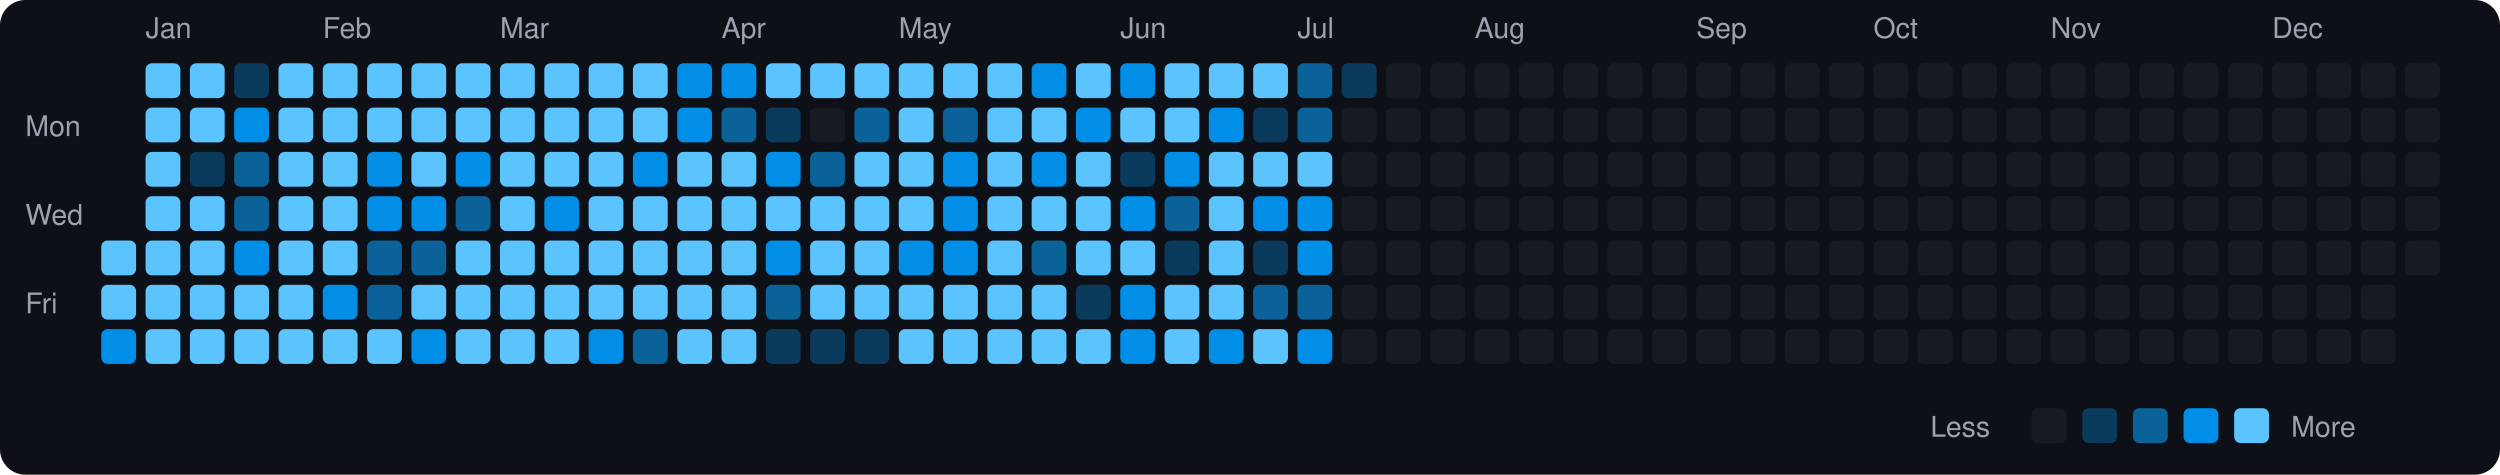
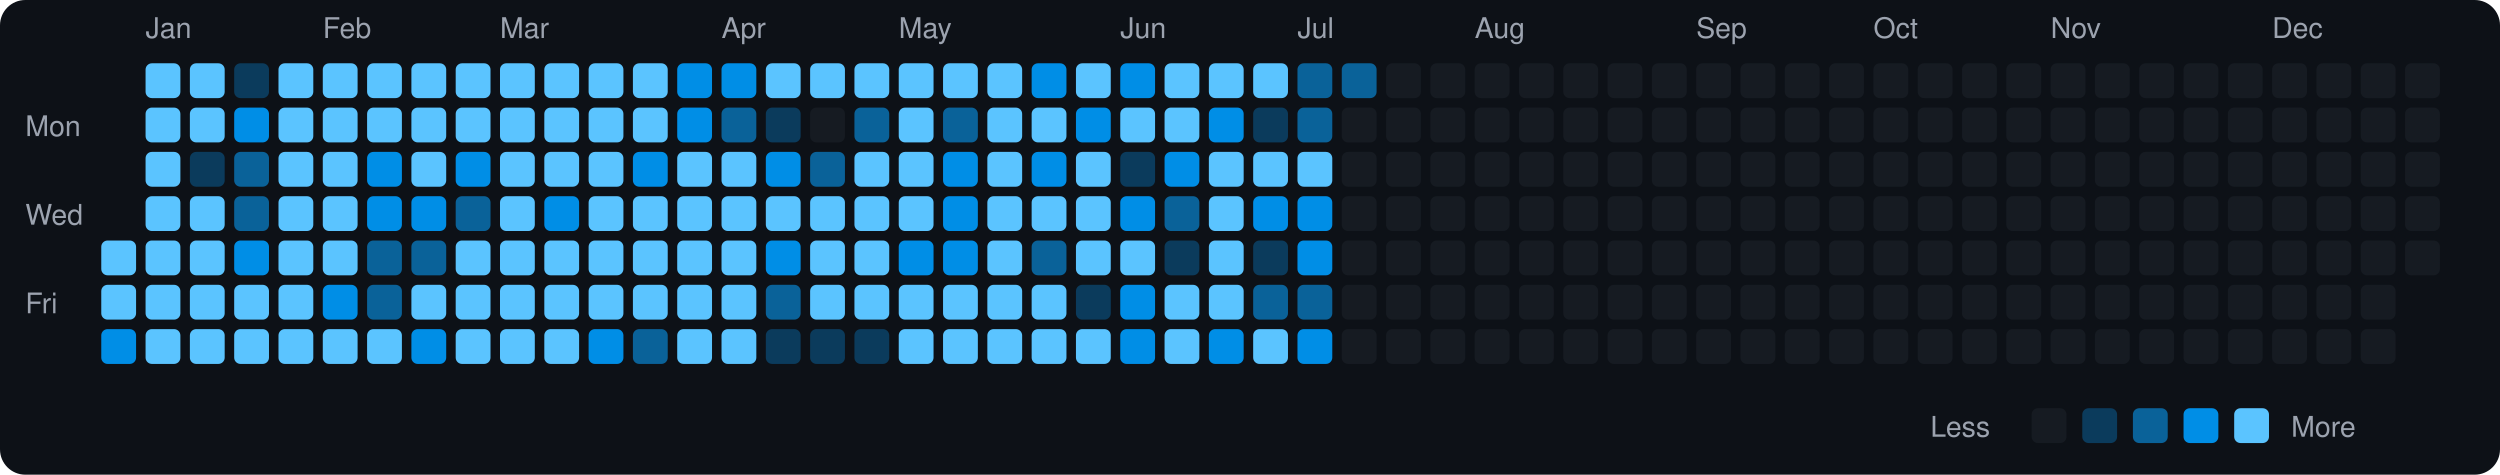
<svg xmlns="http://www.w3.org/2000/svg" viewBox="0 0 790 150" width="790" height="150">
  <rect width="790" height="150" fill="#0d1117" rx="8" ry="8" />
  <text x="8" y="43" fill="#9ca3af" font-size="9" font-family="-apple-system, BlinkMacSystemFont, 'Segoe UI', Helvetica, Arial, sans-serif">Mon</text>
  <text x="8" y="71" fill="#9ca3af" font-size="9" font-family="-apple-system, BlinkMacSystemFont, 'Segoe UI', Helvetica, Arial, sans-serif">Wed</text>
  <text x="8" y="99" fill="#9ca3af" font-size="9" font-family="-apple-system, BlinkMacSystemFont, 'Segoe UI', Helvetica, Arial, sans-serif">Fri</text>
  <rect x="32" y="76" width="11" height="11" rx="2" ry="2" fill="#5bc4ff">
    </rect>
  <rect x="32" y="90" width="11" height="11" rx="2" ry="2" fill="#5bc4ff">
    </rect>
  <rect x="32" y="104" width="11" height="11" rx="2" ry="2" fill="#008ee6">
    </rect>
  <text x="46" y="12" fill="#9ca3af" font-size="9" font-family="-apple-system, BlinkMacSystemFont, 'Segoe UI', Helvetica, Arial, sans-serif">Jan</text>
  <rect x="46" y="20" width="11" height="11" rx="2" ry="2" fill="#5bc4ff">
    </rect>
  <rect x="46" y="34" width="11" height="11" rx="2" ry="2" fill="#5bc4ff">
    </rect>
  <rect x="46" y="48" width="11" height="11" rx="2" ry="2" fill="#5bc4ff">
    </rect>
  <rect x="46" y="62" width="11" height="11" rx="2" ry="2" fill="#5bc4ff">
    </rect>
  <rect x="46" y="76" width="11" height="11" rx="2" ry="2" fill="#5bc4ff">
    </rect>
  <rect x="46" y="90" width="11" height="11" rx="2" ry="2" fill="#5bc4ff">
    </rect>
  <rect x="46" y="104" width="11" height="11" rx="2" ry="2" fill="#5bc4ff">
    </rect>
  <rect x="60" y="20" width="11" height="11" rx="2" ry="2" fill="#5bc4ff">
    </rect>
  <rect x="60" y="34" width="11" height="11" rx="2" ry="2" fill="#5bc4ff">
    </rect>
  <rect x="60" y="48" width="11" height="11" rx="2" ry="2" fill="#0b3b5c">
    </rect>
  <rect x="60" y="62" width="11" height="11" rx="2" ry="2" fill="#5bc4ff">
    </rect>
  <rect x="60" y="76" width="11" height="11" rx="2" ry="2" fill="#5bc4ff">
    </rect>
  <rect x="60" y="90" width="11" height="11" rx="2" ry="2" fill="#5bc4ff">
    </rect>
  <rect x="60" y="104" width="11" height="11" rx="2" ry="2" fill="#5bc4ff">
    </rect>
  <rect x="74" y="20" width="11" height="11" rx="2" ry="2" fill="#0b3b5c">
    </rect>
  <rect x="74" y="34" width="11" height="11" rx="2" ry="2" fill="#008ee6">
    </rect>
  <rect x="74" y="48" width="11" height="11" rx="2" ry="2" fill="#0a6299">
    </rect>
  <rect x="74" y="62" width="11" height="11" rx="2" ry="2" fill="#0a6299">
    </rect>
  <rect x="74" y="76" width="11" height="11" rx="2" ry="2" fill="#008ee6">
    </rect>
  <rect x="74" y="90" width="11" height="11" rx="2" ry="2" fill="#5bc4ff">
    </rect>
  <rect x="74" y="104" width="11" height="11" rx="2" ry="2" fill="#5bc4ff">
    </rect>
  <rect x="88" y="20" width="11" height="11" rx="2" ry="2" fill="#5bc4ff">
    </rect>
  <rect x="88" y="34" width="11" height="11" rx="2" ry="2" fill="#5bc4ff">
    </rect>
  <rect x="88" y="48" width="11" height="11" rx="2" ry="2" fill="#5bc4ff">
    </rect>
  <rect x="88" y="62" width="11" height="11" rx="2" ry="2" fill="#5bc4ff">
    </rect>
  <rect x="88" y="76" width="11" height="11" rx="2" ry="2" fill="#5bc4ff">
    </rect>
  <rect x="88" y="90" width="11" height="11" rx="2" ry="2" fill="#5bc4ff">
    </rect>
  <rect x="88" y="104" width="11" height="11" rx="2" ry="2" fill="#5bc4ff">
    </rect>
  <text x="102" y="12" fill="#9ca3af" font-size="9" font-family="-apple-system, BlinkMacSystemFont, 'Segoe UI', Helvetica, Arial, sans-serif">Feb</text>
  <rect x="102" y="20" width="11" height="11" rx="2" ry="2" fill="#5bc4ff">
    </rect>
  <rect x="102" y="34" width="11" height="11" rx="2" ry="2" fill="#5bc4ff">
    </rect>
  <rect x="102" y="48" width="11" height="11" rx="2" ry="2" fill="#5bc4ff">
    </rect>
  <rect x="102" y="62" width="11" height="11" rx="2" ry="2" fill="#5bc4ff">
    </rect>
  <rect x="102" y="76" width="11" height="11" rx="2" ry="2" fill="#5bc4ff">
    </rect>
  <rect x="102" y="90" width="11" height="11" rx="2" ry="2" fill="#008ee6">
    </rect>
  <rect x="102" y="104" width="11" height="11" rx="2" ry="2" fill="#5bc4ff">
    </rect>
  <rect x="116" y="20" width="11" height="11" rx="2" ry="2" fill="#5bc4ff">
    </rect>
  <rect x="116" y="34" width="11" height="11" rx="2" ry="2" fill="#5bc4ff">
    </rect>
  <rect x="116" y="48" width="11" height="11" rx="2" ry="2" fill="#008ee6">
    </rect>
  <rect x="116" y="62" width="11" height="11" rx="2" ry="2" fill="#008ee6">
    </rect>
  <rect x="116" y="76" width="11" height="11" rx="2" ry="2" fill="#0a6299">
    </rect>
  <rect x="116" y="90" width="11" height="11" rx="2" ry="2" fill="#0a6299">
    </rect>
  <rect x="116" y="104" width="11" height="11" rx="2" ry="2" fill="#5bc4ff">
    </rect>
  <rect x="130" y="20" width="11" height="11" rx="2" ry="2" fill="#5bc4ff">
    </rect>
  <rect x="130" y="34" width="11" height="11" rx="2" ry="2" fill="#5bc4ff">
    </rect>
  <rect x="130" y="48" width="11" height="11" rx="2" ry="2" fill="#5bc4ff">
    </rect>
  <rect x="130" y="62" width="11" height="11" rx="2" ry="2" fill="#008ee6">
    </rect>
  <rect x="130" y="76" width="11" height="11" rx="2" ry="2" fill="#0a6299">
    </rect>
  <rect x="130" y="90" width="11" height="11" rx="2" ry="2" fill="#5bc4ff">
    </rect>
  <rect x="130" y="104" width="11" height="11" rx="2" ry="2" fill="#008ee6">
    </rect>
  <rect x="144" y="20" width="11" height="11" rx="2" ry="2" fill="#5bc4ff">
    </rect>
  <rect x="144" y="34" width="11" height="11" rx="2" ry="2" fill="#5bc4ff">
    </rect>
  <rect x="144" y="48" width="11" height="11" rx="2" ry="2" fill="#008ee6">
    </rect>
  <rect x="144" y="62" width="11" height="11" rx="2" ry="2" fill="#0a6299">
    </rect>
  <rect x="144" y="76" width="11" height="11" rx="2" ry="2" fill="#5bc4ff">
    </rect>
  <rect x="144" y="90" width="11" height="11" rx="2" ry="2" fill="#5bc4ff">
    </rect>
  <rect x="144" y="104" width="11" height="11" rx="2" ry="2" fill="#5bc4ff">
    </rect>
  <text x="158" y="12" fill="#9ca3af" font-size="9" font-family="-apple-system, BlinkMacSystemFont, 'Segoe UI', Helvetica, Arial, sans-serif">Mar</text>
  <rect x="158" y="20" width="11" height="11" rx="2" ry="2" fill="#5bc4ff">
    </rect>
  <rect x="158" y="34" width="11" height="11" rx="2" ry="2" fill="#5bc4ff">
    </rect>
  <rect x="158" y="48" width="11" height="11" rx="2" ry="2" fill="#5bc4ff">
    </rect>
  <rect x="158" y="62" width="11" height="11" rx="2" ry="2" fill="#5bc4ff">
    </rect>
  <rect x="158" y="76" width="11" height="11" rx="2" ry="2" fill="#5bc4ff">
    </rect>
  <rect x="158" y="90" width="11" height="11" rx="2" ry="2" fill="#5bc4ff">
    </rect>
  <rect x="158" y="104" width="11" height="11" rx="2" ry="2" fill="#5bc4ff">
    </rect>
  <rect x="172" y="20" width="11" height="11" rx="2" ry="2" fill="#5bc4ff">
    </rect>
  <rect x="172" y="34" width="11" height="11" rx="2" ry="2" fill="#5bc4ff">
    </rect>
  <rect x="172" y="48" width="11" height="11" rx="2" ry="2" fill="#5bc4ff">
    </rect>
  <rect x="172" y="62" width="11" height="11" rx="2" ry="2" fill="#008ee6">
    </rect>
  <rect x="172" y="76" width="11" height="11" rx="2" ry="2" fill="#5bc4ff">
    </rect>
  <rect x="172" y="90" width="11" height="11" rx="2" ry="2" fill="#5bc4ff">
    </rect>
  <rect x="172" y="104" width="11" height="11" rx="2" ry="2" fill="#5bc4ff">
    </rect>
  <rect x="186" y="20" width="11" height="11" rx="2" ry="2" fill="#5bc4ff">
    </rect>
  <rect x="186" y="34" width="11" height="11" rx="2" ry="2" fill="#5bc4ff">
    </rect>
  <rect x="186" y="48" width="11" height="11" rx="2" ry="2" fill="#5bc4ff">
    </rect>
  <rect x="186" y="62" width="11" height="11" rx="2" ry="2" fill="#5bc4ff">
    </rect>
  <rect x="186" y="76" width="11" height="11" rx="2" ry="2" fill="#5bc4ff">
    </rect>
  <rect x="186" y="90" width="11" height="11" rx="2" ry="2" fill="#5bc4ff">
    </rect>
  <rect x="186" y="104" width="11" height="11" rx="2" ry="2" fill="#008ee6">
    </rect>
  <rect x="200" y="20" width="11" height="11" rx="2" ry="2" fill="#5bc4ff">
    </rect>
  <rect x="200" y="34" width="11" height="11" rx="2" ry="2" fill="#5bc4ff">
    </rect>
  <rect x="200" y="48" width="11" height="11" rx="2" ry="2" fill="#008ee6">
    </rect>
  <rect x="200" y="62" width="11" height="11" rx="2" ry="2" fill="#5bc4ff">
    </rect>
  <rect x="200" y="76" width="11" height="11" rx="2" ry="2" fill="#5bc4ff">
    </rect>
  <rect x="200" y="90" width="11" height="11" rx="2" ry="2" fill="#5bc4ff">
    </rect>
  <rect x="200" y="104" width="11" height="11" rx="2" ry="2" fill="#0a6299">
    </rect>
  <rect x="214" y="20" width="11" height="11" rx="2" ry="2" fill="#008ee6">
    </rect>
  <rect x="214" y="34" width="11" height="11" rx="2" ry="2" fill="#008ee6">
    </rect>
  <rect x="214" y="48" width="11" height="11" rx="2" ry="2" fill="#5bc4ff">
    </rect>
  <rect x="214" y="62" width="11" height="11" rx="2" ry="2" fill="#5bc4ff">
    </rect>
  <rect x="214" y="76" width="11" height="11" rx="2" ry="2" fill="#5bc4ff">
    </rect>
  <rect x="214" y="90" width="11" height="11" rx="2" ry="2" fill="#5bc4ff">
    </rect>
  <rect x="214" y="104" width="11" height="11" rx="2" ry="2" fill="#5bc4ff">
    </rect>
  <text x="228" y="12" fill="#9ca3af" font-size="9" font-family="-apple-system, BlinkMacSystemFont, 'Segoe UI', Helvetica, Arial, sans-serif">Apr</text>
  <rect x="228" y="20" width="11" height="11" rx="2" ry="2" fill="#008ee6">
    </rect>
  <rect x="228" y="34" width="11" height="11" rx="2" ry="2" fill="#0a6299">
    </rect>
  <rect x="228" y="48" width="11" height="11" rx="2" ry="2" fill="#5bc4ff">
    </rect>
  <rect x="228" y="62" width="11" height="11" rx="2" ry="2" fill="#5bc4ff">
    </rect>
  <rect x="228" y="76" width="11" height="11" rx="2" ry="2" fill="#5bc4ff">
    </rect>
  <rect x="228" y="90" width="11" height="11" rx="2" ry="2" fill="#5bc4ff">
    </rect>
  <rect x="228" y="104" width="11" height="11" rx="2" ry="2" fill="#5bc4ff">
    </rect>
  <rect x="242" y="20" width="11" height="11" rx="2" ry="2" fill="#5bc4ff">
    </rect>
  <rect x="242" y="34" width="11" height="11" rx="2" ry="2" fill="#0b3b5c">
    </rect>
  <rect x="242" y="48" width="11" height="11" rx="2" ry="2" fill="#008ee6">
    </rect>
  <rect x="242" y="62" width="11" height="11" rx="2" ry="2" fill="#5bc4ff">
    </rect>
  <rect x="242" y="76" width="11" height="11" rx="2" ry="2" fill="#008ee6">
    </rect>
  <rect x="242" y="90" width="11" height="11" rx="2" ry="2" fill="#0a6299">
    </rect>
  <rect x="242" y="104" width="11" height="11" rx="2" ry="2" fill="#0b3b5c">
    </rect>
  <rect x="256" y="20" width="11" height="11" rx="2" ry="2" fill="#5bc4ff">
    </rect>
  <rect x="256" y="34" width="11" height="11" rx="2" ry="2" fill="#161b22">
    </rect>
  <rect x="256" y="48" width="11" height="11" rx="2" ry="2" fill="#0a6299">
    </rect>
  <rect x="256" y="62" width="11" height="11" rx="2" ry="2" fill="#5bc4ff">
    </rect>
  <rect x="256" y="76" width="11" height="11" rx="2" ry="2" fill="#5bc4ff">
    </rect>
  <rect x="256" y="90" width="11" height="11" rx="2" ry="2" fill="#5bc4ff">
    </rect>
  <rect x="256" y="104" width="11" height="11" rx="2" ry="2" fill="#0b3b5c">
    </rect>
  <rect x="270" y="20" width="11" height="11" rx="2" ry="2" fill="#5bc4ff">
    </rect>
  <rect x="270" y="34" width="11" height="11" rx="2" ry="2" fill="#0a6299">
    </rect>
  <rect x="270" y="48" width="11" height="11" rx="2" ry="2" fill="#5bc4ff">
    </rect>
  <rect x="270" y="62" width="11" height="11" rx="2" ry="2" fill="#5bc4ff">
    </rect>
  <rect x="270" y="76" width="11" height="11" rx="2" ry="2" fill="#5bc4ff">
    </rect>
  <rect x="270" y="90" width="11" height="11" rx="2" ry="2" fill="#5bc4ff">
    </rect>
  <rect x="270" y="104" width="11" height="11" rx="2" ry="2" fill="#0b3b5c">
    </rect>
  <text x="284" y="12" fill="#9ca3af" font-size="9" font-family="-apple-system, BlinkMacSystemFont, 'Segoe UI', Helvetica, Arial, sans-serif">May</text>
  <rect x="284" y="20" width="11" height="11" rx="2" ry="2" fill="#5bc4ff">
    </rect>
  <rect x="284" y="34" width="11" height="11" rx="2" ry="2" fill="#5bc4ff">
    </rect>
  <rect x="284" y="48" width="11" height="11" rx="2" ry="2" fill="#5bc4ff">
    </rect>
  <rect x="284" y="62" width="11" height="11" rx="2" ry="2" fill="#5bc4ff">
    </rect>
  <rect x="284" y="76" width="11" height="11" rx="2" ry="2" fill="#008ee6">
    </rect>
  <rect x="284" y="90" width="11" height="11" rx="2" ry="2" fill="#5bc4ff">
    </rect>
  <rect x="284" y="104" width="11" height="11" rx="2" ry="2" fill="#5bc4ff">
    </rect>
  <rect x="298" y="20" width="11" height="11" rx="2" ry="2" fill="#5bc4ff">
    </rect>
  <rect x="298" y="34" width="11" height="11" rx="2" ry="2" fill="#0a6299">
    </rect>
  <rect x="298" y="48" width="11" height="11" rx="2" ry="2" fill="#008ee6">
    </rect>
  <rect x="298" y="62" width="11" height="11" rx="2" ry="2" fill="#008ee6">
    </rect>
  <rect x="298" y="76" width="11" height="11" rx="2" ry="2" fill="#008ee6">
    </rect>
  <rect x="298" y="90" width="11" height="11" rx="2" ry="2" fill="#5bc4ff">
    </rect>
  <rect x="298" y="104" width="11" height="11" rx="2" ry="2" fill="#5bc4ff">
    </rect>
  <rect x="312" y="20" width="11" height="11" rx="2" ry="2" fill="#5bc4ff">
    </rect>
  <rect x="312" y="34" width="11" height="11" rx="2" ry="2" fill="#5bc4ff">
    </rect>
  <rect x="312" y="48" width="11" height="11" rx="2" ry="2" fill="#5bc4ff">
    </rect>
  <rect x="312" y="62" width="11" height="11" rx="2" ry="2" fill="#5bc4ff">
    </rect>
  <rect x="312" y="76" width="11" height="11" rx="2" ry="2" fill="#5bc4ff">
    </rect>
  <rect x="312" y="90" width="11" height="11" rx="2" ry="2" fill="#5bc4ff">
    </rect>
  <rect x="312" y="104" width="11" height="11" rx="2" ry="2" fill="#5bc4ff">
    </rect>
  <rect x="326" y="20" width="11" height="11" rx="2" ry="2" fill="#008ee6">
    </rect>
  <rect x="326" y="34" width="11" height="11" rx="2" ry="2" fill="#5bc4ff">
    </rect>
  <rect x="326" y="48" width="11" height="11" rx="2" ry="2" fill="#008ee6">
    </rect>
  <rect x="326" y="62" width="11" height="11" rx="2" ry="2" fill="#5bc4ff">
    </rect>
  <rect x="326" y="76" width="11" height="11" rx="2" ry="2" fill="#0a6299">
    </rect>
  <rect x="326" y="90" width="11" height="11" rx="2" ry="2" fill="#5bc4ff">
    </rect>
  <rect x="326" y="104" width="11" height="11" rx="2" ry="2" fill="#5bc4ff">
    </rect>
  <rect x="340" y="20" width="11" height="11" rx="2" ry="2" fill="#5bc4ff">
    </rect>
  <rect x="340" y="34" width="11" height="11" rx="2" ry="2" fill="#008ee6">
    </rect>
  <rect x="340" y="48" width="11" height="11" rx="2" ry="2" fill="#5bc4ff">
    </rect>
  <rect x="340" y="62" width="11" height="11" rx="2" ry="2" fill="#5bc4ff">
    </rect>
  <rect x="340" y="76" width="11" height="11" rx="2" ry="2" fill="#5bc4ff">
    </rect>
  <rect x="340" y="90" width="11" height="11" rx="2" ry="2" fill="#0b3b5c">
    </rect>
  <rect x="340" y="104" width="11" height="11" rx="2" ry="2" fill="#5bc4ff">
    </rect>
  <text x="354" y="12" fill="#9ca3af" font-size="9" font-family="-apple-system, BlinkMacSystemFont, 'Segoe UI', Helvetica, Arial, sans-serif">Jun</text>
  <rect x="354" y="20" width="11" height="11" rx="2" ry="2" fill="#008ee6">
    </rect>
  <rect x="354" y="34" width="11" height="11" rx="2" ry="2" fill="#5bc4ff">
    </rect>
  <rect x="354" y="48" width="11" height="11" rx="2" ry="2" fill="#0b3b5c">
    </rect>
  <rect x="354" y="62" width="11" height="11" rx="2" ry="2" fill="#008ee6">
    </rect>
  <rect x="354" y="76" width="11" height="11" rx="2" ry="2" fill="#5bc4ff">
    </rect>
  <rect x="354" y="90" width="11" height="11" rx="2" ry="2" fill="#008ee6">
    </rect>
  <rect x="354" y="104" width="11" height="11" rx="2" ry="2" fill="#008ee6">
    </rect>
  <rect x="368" y="20" width="11" height="11" rx="2" ry="2" fill="#5bc4ff">
    </rect>
  <rect x="368" y="34" width="11" height="11" rx="2" ry="2" fill="#5bc4ff">
    </rect>
  <rect x="368" y="48" width="11" height="11" rx="2" ry="2" fill="#008ee6">
    </rect>
  <rect x="368" y="62" width="11" height="11" rx="2" ry="2" fill="#0a6299">
    </rect>
  <rect x="368" y="76" width="11" height="11" rx="2" ry="2" fill="#0b3b5c">
    </rect>
  <rect x="368" y="90" width="11" height="11" rx="2" ry="2" fill="#5bc4ff">
    </rect>
  <rect x="368" y="104" width="11" height="11" rx="2" ry="2" fill="#5bc4ff">
    </rect>
  <rect x="382" y="20" width="11" height="11" rx="2" ry="2" fill="#5bc4ff">
    </rect>
  <rect x="382" y="34" width="11" height="11" rx="2" ry="2" fill="#008ee6">
    </rect>
  <rect x="382" y="48" width="11" height="11" rx="2" ry="2" fill="#5bc4ff">
    </rect>
  <rect x="382" y="62" width="11" height="11" rx="2" ry="2" fill="#5bc4ff">
    </rect>
  <rect x="382" y="76" width="11" height="11" rx="2" ry="2" fill="#5bc4ff">
    </rect>
  <rect x="382" y="90" width="11" height="11" rx="2" ry="2" fill="#5bc4ff">
    </rect>
  <rect x="382" y="104" width="11" height="11" rx="2" ry="2" fill="#008ee6">
    </rect>
  <rect x="396" y="20" width="11" height="11" rx="2" ry="2" fill="#5bc4ff">
    </rect>
  <rect x="396" y="34" width="11" height="11" rx="2" ry="2" fill="#0b3b5c">
    </rect>
  <rect x="396" y="48" width="11" height="11" rx="2" ry="2" fill="#5bc4ff">
    </rect>
  <rect x="396" y="62" width="11" height="11" rx="2" ry="2" fill="#008ee6">
    </rect>
  <rect x="396" y="76" width="11" height="11" rx="2" ry="2" fill="#0b3b5c">
    </rect>
  <rect x="396" y="90" width="11" height="11" rx="2" ry="2" fill="#0a6299">
    </rect>
  <rect x="396" y="104" width="11" height="11" rx="2" ry="2" fill="#5bc4ff">
    </rect>
  <text x="410" y="12" fill="#9ca3af" font-size="9" font-family="-apple-system, BlinkMacSystemFont, 'Segoe UI', Helvetica, Arial, sans-serif">Jul</text>
  <rect x="410" y="20" width="11" height="11" rx="2" ry="2" fill="#0a6299">
    </rect>
  <rect x="410" y="34" width="11" height="11" rx="2" ry="2" fill="#0a6299">
    </rect>
  <rect x="410" y="48" width="11" height="11" rx="2" ry="2" fill="#5bc4ff">
    </rect>
  <rect x="410" y="62" width="11" height="11" rx="2" ry="2" fill="#008ee6">
    </rect>
  <rect x="410" y="76" width="11" height="11" rx="2" ry="2" fill="#008ee6">
    </rect>
  <rect x="410" y="90" width="11" height="11" rx="2" ry="2" fill="#0a6299">
    </rect>
  <rect x="410" y="104" width="11" height="11" rx="2" ry="2" fill="#008ee6">
    </rect>
-   <rect x="424" y="20" width="11" height="11" rx="2" ry="2" fill="#0b3b5c">
+   <rect x="424" y="20" width="11" height="11" rx="2" ry="2" fill="#0a6299">
    </rect>
  <rect x="424" y="34" width="11" height="11" rx="2" ry="2" fill="#161b22">
    </rect>
  <rect x="424" y="48" width="11" height="11" rx="2" ry="2" fill="#161b22">
    </rect>
  <rect x="424" y="62" width="11" height="11" rx="2" ry="2" fill="#161b22">
    </rect>
  <rect x="424" y="76" width="11" height="11" rx="2" ry="2" fill="#161b22">
    </rect>
  <rect x="424" y="90" width="11" height="11" rx="2" ry="2" fill="#161b22">
    </rect>
  <rect x="424" y="104" width="11" height="11" rx="2" ry="2" fill="#161b22">
    </rect>
  <rect x="438" y="20" width="11" height="11" rx="2" ry="2" fill="#161b22">
    </rect>
  <rect x="438" y="34" width="11" height="11" rx="2" ry="2" fill="#161b22">
    </rect>
  <rect x="438" y="48" width="11" height="11" rx="2" ry="2" fill="#161b22">
    </rect>
  <rect x="438" y="62" width="11" height="11" rx="2" ry="2" fill="#161b22">
    </rect>
  <rect x="438" y="76" width="11" height="11" rx="2" ry="2" fill="#161b22">
    </rect>
  <rect x="438" y="90" width="11" height="11" rx="2" ry="2" fill="#161b22">
    </rect>
  <rect x="438" y="104" width="11" height="11" rx="2" ry="2" fill="#161b22">
    </rect>
  <rect x="452" y="20" width="11" height="11" rx="2" ry="2" fill="#161b22">
    </rect>
  <rect x="452" y="34" width="11" height="11" rx="2" ry="2" fill="#161b22">
    </rect>
  <rect x="452" y="48" width="11" height="11" rx="2" ry="2" fill="#161b22">
    </rect>
  <rect x="452" y="62" width="11" height="11" rx="2" ry="2" fill="#161b22">
    </rect>
  <rect x="452" y="76" width="11" height="11" rx="2" ry="2" fill="#161b22">
    </rect>
  <rect x="452" y="90" width="11" height="11" rx="2" ry="2" fill="#161b22">
    </rect>
  <rect x="452" y="104" width="11" height="11" rx="2" ry="2" fill="#161b22">
    </rect>
  <text x="466" y="12" fill="#9ca3af" font-size="9" font-family="-apple-system, BlinkMacSystemFont, 'Segoe UI', Helvetica, Arial, sans-serif">Aug</text>
  <rect x="466" y="20" width="11" height="11" rx="2" ry="2" fill="#161b22">
    </rect>
  <rect x="466" y="34" width="11" height="11" rx="2" ry="2" fill="#161b22">
    </rect>
  <rect x="466" y="48" width="11" height="11" rx="2" ry="2" fill="#161b22">
    </rect>
  <rect x="466" y="62" width="11" height="11" rx="2" ry="2" fill="#161b22">
    </rect>
  <rect x="466" y="76" width="11" height="11" rx="2" ry="2" fill="#161b22">
    </rect>
  <rect x="466" y="90" width="11" height="11" rx="2" ry="2" fill="#161b22">
    </rect>
  <rect x="466" y="104" width="11" height="11" rx="2" ry="2" fill="#161b22">
    </rect>
  <rect x="480" y="20" width="11" height="11" rx="2" ry="2" fill="#161b22">
    </rect>
  <rect x="480" y="34" width="11" height="11" rx="2" ry="2" fill="#161b22">
    </rect>
  <rect x="480" y="48" width="11" height="11" rx="2" ry="2" fill="#161b22">
    </rect>
  <rect x="480" y="62" width="11" height="11" rx="2" ry="2" fill="#161b22">
    </rect>
  <rect x="480" y="76" width="11" height="11" rx="2" ry="2" fill="#161b22">
    </rect>
  <rect x="480" y="90" width="11" height="11" rx="2" ry="2" fill="#161b22">
    </rect>
  <rect x="480" y="104" width="11" height="11" rx="2" ry="2" fill="#161b22">
    </rect>
  <rect x="494" y="20" width="11" height="11" rx="2" ry="2" fill="#161b22">
    </rect>
  <rect x="494" y="34" width="11" height="11" rx="2" ry="2" fill="#161b22">
    </rect>
  <rect x="494" y="48" width="11" height="11" rx="2" ry="2" fill="#161b22">
    </rect>
  <rect x="494" y="62" width="11" height="11" rx="2" ry="2" fill="#161b22">
    </rect>
  <rect x="494" y="76" width="11" height="11" rx="2" ry="2" fill="#161b22">
    </rect>
  <rect x="494" y="90" width="11" height="11" rx="2" ry="2" fill="#161b22">
    </rect>
  <rect x="494" y="104" width="11" height="11" rx="2" ry="2" fill="#161b22">
    </rect>
  <rect x="508" y="20" width="11" height="11" rx="2" ry="2" fill="#161b22">
    </rect>
  <rect x="508" y="34" width="11" height="11" rx="2" ry="2" fill="#161b22">
    </rect>
  <rect x="508" y="48" width="11" height="11" rx="2" ry="2" fill="#161b22">
    </rect>
  <rect x="508" y="62" width="11" height="11" rx="2" ry="2" fill="#161b22">
    </rect>
  <rect x="508" y="76" width="11" height="11" rx="2" ry="2" fill="#161b22">
    </rect>
  <rect x="508" y="90" width="11" height="11" rx="2" ry="2" fill="#161b22">
    </rect>
  <rect x="508" y="104" width="11" height="11" rx="2" ry="2" fill="#161b22">
    </rect>
  <rect x="522" y="20" width="11" height="11" rx="2" ry="2" fill="#161b22">
    </rect>
  <rect x="522" y="34" width="11" height="11" rx="2" ry="2" fill="#161b22">
    </rect>
  <rect x="522" y="48" width="11" height="11" rx="2" ry="2" fill="#161b22">
    </rect>
  <rect x="522" y="62" width="11" height="11" rx="2" ry="2" fill="#161b22">
    </rect>
  <rect x="522" y="76" width="11" height="11" rx="2" ry="2" fill="#161b22">
    </rect>
  <rect x="522" y="90" width="11" height="11" rx="2" ry="2" fill="#161b22">
    </rect>
  <rect x="522" y="104" width="11" height="11" rx="2" ry="2" fill="#161b22">
    </rect>
  <text x="536" y="12" fill="#9ca3af" font-size="9" font-family="-apple-system, BlinkMacSystemFont, 'Segoe UI', Helvetica, Arial, sans-serif">Sep</text>
  <rect x="536" y="20" width="11" height="11" rx="2" ry="2" fill="#161b22">
    </rect>
  <rect x="536" y="34" width="11" height="11" rx="2" ry="2" fill="#161b22">
    </rect>
  <rect x="536" y="48" width="11" height="11" rx="2" ry="2" fill="#161b22">
    </rect>
  <rect x="536" y="62" width="11" height="11" rx="2" ry="2" fill="#161b22">
    </rect>
  <rect x="536" y="76" width="11" height="11" rx="2" ry="2" fill="#161b22">
    </rect>
  <rect x="536" y="90" width="11" height="11" rx="2" ry="2" fill="#161b22">
    </rect>
  <rect x="536" y="104" width="11" height="11" rx="2" ry="2" fill="#161b22">
    </rect>
  <rect x="550" y="20" width="11" height="11" rx="2" ry="2" fill="#161b22">
    </rect>
  <rect x="550" y="34" width="11" height="11" rx="2" ry="2" fill="#161b22">
    </rect>
  <rect x="550" y="48" width="11" height="11" rx="2" ry="2" fill="#161b22">
    </rect>
  <rect x="550" y="62" width="11" height="11" rx="2" ry="2" fill="#161b22">
    </rect>
  <rect x="550" y="76" width="11" height="11" rx="2" ry="2" fill="#161b22">
    </rect>
  <rect x="550" y="90" width="11" height="11" rx="2" ry="2" fill="#161b22">
    </rect>
  <rect x="550" y="104" width="11" height="11" rx="2" ry="2" fill="#161b22">
    </rect>
  <rect x="564" y="20" width="11" height="11" rx="2" ry="2" fill="#161b22">
    </rect>
  <rect x="564" y="34" width="11" height="11" rx="2" ry="2" fill="#161b22">
    </rect>
  <rect x="564" y="48" width="11" height="11" rx="2" ry="2" fill="#161b22">
    </rect>
  <rect x="564" y="62" width="11" height="11" rx="2" ry="2" fill="#161b22">
    </rect>
  <rect x="564" y="76" width="11" height="11" rx="2" ry="2" fill="#161b22">
    </rect>
  <rect x="564" y="90" width="11" height="11" rx="2" ry="2" fill="#161b22">
    </rect>
  <rect x="564" y="104" width="11" height="11" rx="2" ry="2" fill="#161b22">
    </rect>
  <rect x="578" y="20" width="11" height="11" rx="2" ry="2" fill="#161b22">
    </rect>
  <rect x="578" y="34" width="11" height="11" rx="2" ry="2" fill="#161b22">
    </rect>
  <rect x="578" y="48" width="11" height="11" rx="2" ry="2" fill="#161b22">
    </rect>
  <rect x="578" y="62" width="11" height="11" rx="2" ry="2" fill="#161b22">
    </rect>
  <rect x="578" y="76" width="11" height="11" rx="2" ry="2" fill="#161b22">
    </rect>
  <rect x="578" y="90" width="11" height="11" rx="2" ry="2" fill="#161b22">
    </rect>
  <rect x="578" y="104" width="11" height="11" rx="2" ry="2" fill="#161b22">
    </rect>
  <text x="592" y="12" fill="#9ca3af" font-size="9" font-family="-apple-system, BlinkMacSystemFont, 'Segoe UI', Helvetica, Arial, sans-serif">Oct</text>
  <rect x="592" y="20" width="11" height="11" rx="2" ry="2" fill="#161b22">
    </rect>
  <rect x="592" y="34" width="11" height="11" rx="2" ry="2" fill="#161b22">
    </rect>
  <rect x="592" y="48" width="11" height="11" rx="2" ry="2" fill="#161b22">
    </rect>
  <rect x="592" y="62" width="11" height="11" rx="2" ry="2" fill="#161b22">
    </rect>
  <rect x="592" y="76" width="11" height="11" rx="2" ry="2" fill="#161b22">
    </rect>
  <rect x="592" y="90" width="11" height="11" rx="2" ry="2" fill="#161b22">
    </rect>
  <rect x="592" y="104" width="11" height="11" rx="2" ry="2" fill="#161b22">
    </rect>
  <rect x="606" y="20" width="11" height="11" rx="2" ry="2" fill="#161b22">
    </rect>
  <rect x="606" y="34" width="11" height="11" rx="2" ry="2" fill="#161b22">
    </rect>
  <rect x="606" y="48" width="11" height="11" rx="2" ry="2" fill="#161b22">
    </rect>
  <rect x="606" y="62" width="11" height="11" rx="2" ry="2" fill="#161b22">
    </rect>
  <rect x="606" y="76" width="11" height="11" rx="2" ry="2" fill="#161b22">
    </rect>
  <rect x="606" y="90" width="11" height="11" rx="2" ry="2" fill="#161b22">
    </rect>
  <rect x="606" y="104" width="11" height="11" rx="2" ry="2" fill="#161b22">
    </rect>
  <rect x="620" y="20" width="11" height="11" rx="2" ry="2" fill="#161b22">
    </rect>
  <rect x="620" y="34" width="11" height="11" rx="2" ry="2" fill="#161b22">
    </rect>
  <rect x="620" y="48" width="11" height="11" rx="2" ry="2" fill="#161b22">
    </rect>
  <rect x="620" y="62" width="11" height="11" rx="2" ry="2" fill="#161b22">
    </rect>
  <rect x="620" y="76" width="11" height="11" rx="2" ry="2" fill="#161b22">
    </rect>
  <rect x="620" y="90" width="11" height="11" rx="2" ry="2" fill="#161b22">
    </rect>
  <rect x="620" y="104" width="11" height="11" rx="2" ry="2" fill="#161b22">
    </rect>
  <rect x="634" y="20" width="11" height="11" rx="2" ry="2" fill="#161b22">
    </rect>
  <rect x="634" y="34" width="11" height="11" rx="2" ry="2" fill="#161b22">
    </rect>
  <rect x="634" y="48" width="11" height="11" rx="2" ry="2" fill="#161b22">
    </rect>
  <rect x="634" y="62" width="11" height="11" rx="2" ry="2" fill="#161b22">
    </rect>
  <rect x="634" y="76" width="11" height="11" rx="2" ry="2" fill="#161b22">
    </rect>
  <rect x="634" y="90" width="11" height="11" rx="2" ry="2" fill="#161b22">
    </rect>
  <rect x="634" y="104" width="11" height="11" rx="2" ry="2" fill="#161b22">
    </rect>
  <text x="648" y="12" fill="#9ca3af" font-size="9" font-family="-apple-system, BlinkMacSystemFont, 'Segoe UI', Helvetica, Arial, sans-serif">Nov</text>
  <rect x="648" y="20" width="11" height="11" rx="2" ry="2" fill="#161b22">
    </rect>
  <rect x="648" y="34" width="11" height="11" rx="2" ry="2" fill="#161b22">
    </rect>
  <rect x="648" y="48" width="11" height="11" rx="2" ry="2" fill="#161b22">
    </rect>
  <rect x="648" y="62" width="11" height="11" rx="2" ry="2" fill="#161b22">
    </rect>
  <rect x="648" y="76" width="11" height="11" rx="2" ry="2" fill="#161b22">
    </rect>
  <rect x="648" y="90" width="11" height="11" rx="2" ry="2" fill="#161b22">
    </rect>
  <rect x="648" y="104" width="11" height="11" rx="2" ry="2" fill="#161b22">
    </rect>
  <rect x="662" y="20" width="11" height="11" rx="2" ry="2" fill="#161b22">
    </rect>
  <rect x="662" y="34" width="11" height="11" rx="2" ry="2" fill="#161b22">
    </rect>
  <rect x="662" y="48" width="11" height="11" rx="2" ry="2" fill="#161b22">
    </rect>
  <rect x="662" y="62" width="11" height="11" rx="2" ry="2" fill="#161b22">
    </rect>
  <rect x="662" y="76" width="11" height="11" rx="2" ry="2" fill="#161b22">
    </rect>
  <rect x="662" y="90" width="11" height="11" rx="2" ry="2" fill="#161b22">
    </rect>
  <rect x="662" y="104" width="11" height="11" rx="2" ry="2" fill="#161b22">
    </rect>
  <rect x="676" y="20" width="11" height="11" rx="2" ry="2" fill="#161b22">
    </rect>
  <rect x="676" y="34" width="11" height="11" rx="2" ry="2" fill="#161b22">
    </rect>
  <rect x="676" y="48" width="11" height="11" rx="2" ry="2" fill="#161b22">
    </rect>
  <rect x="676" y="62" width="11" height="11" rx="2" ry="2" fill="#161b22">
    </rect>
  <rect x="676" y="76" width="11" height="11" rx="2" ry="2" fill="#161b22">
    </rect>
  <rect x="676" y="90" width="11" height="11" rx="2" ry="2" fill="#161b22">
    </rect>
  <rect x="676" y="104" width="11" height="11" rx="2" ry="2" fill="#161b22">
    </rect>
  <rect x="690" y="20" width="11" height="11" rx="2" ry="2" fill="#161b22">
    </rect>
  <rect x="690" y="34" width="11" height="11" rx="2" ry="2" fill="#161b22">
    </rect>
  <rect x="690" y="48" width="11" height="11" rx="2" ry="2" fill="#161b22">
    </rect>
  <rect x="690" y="62" width="11" height="11" rx="2" ry="2" fill="#161b22">
    </rect>
  <rect x="690" y="76" width="11" height="11" rx="2" ry="2" fill="#161b22">
    </rect>
  <rect x="690" y="90" width="11" height="11" rx="2" ry="2" fill="#161b22">
    </rect>
  <rect x="690" y="104" width="11" height="11" rx="2" ry="2" fill="#161b22">
    </rect>
  <rect x="704" y="20" width="11" height="11" rx="2" ry="2" fill="#161b22">
    </rect>
  <rect x="704" y="34" width="11" height="11" rx="2" ry="2" fill="#161b22">
    </rect>
  <rect x="704" y="48" width="11" height="11" rx="2" ry="2" fill="#161b22">
    </rect>
  <rect x="704" y="62" width="11" height="11" rx="2" ry="2" fill="#161b22">
    </rect>
  <rect x="704" y="76" width="11" height="11" rx="2" ry="2" fill="#161b22">
    </rect>
  <rect x="704" y="90" width="11" height="11" rx="2" ry="2" fill="#161b22">
    </rect>
  <rect x="704" y="104" width="11" height="11" rx="2" ry="2" fill="#161b22">
    </rect>
  <text x="718" y="12" fill="#9ca3af" font-size="9" font-family="-apple-system, BlinkMacSystemFont, 'Segoe UI', Helvetica, Arial, sans-serif">Dec</text>
  <rect x="718" y="20" width="11" height="11" rx="2" ry="2" fill="#161b22">
    </rect>
  <rect x="718" y="34" width="11" height="11" rx="2" ry="2" fill="#161b22">
    </rect>
  <rect x="718" y="48" width="11" height="11" rx="2" ry="2" fill="#161b22">
    </rect>
  <rect x="718" y="62" width="11" height="11" rx="2" ry="2" fill="#161b22">
    </rect>
  <rect x="718" y="76" width="11" height="11" rx="2" ry="2" fill="#161b22">
    </rect>
  <rect x="718" y="90" width="11" height="11" rx="2" ry="2" fill="#161b22">
    </rect>
  <rect x="718" y="104" width="11" height="11" rx="2" ry="2" fill="#161b22">
    </rect>
  <rect x="732" y="20" width="11" height="11" rx="2" ry="2" fill="#161b22">
    </rect>
  <rect x="732" y="34" width="11" height="11" rx="2" ry="2" fill="#161b22">
    </rect>
  <rect x="732" y="48" width="11" height="11" rx="2" ry="2" fill="#161b22">
    </rect>
  <rect x="732" y="62" width="11" height="11" rx="2" ry="2" fill="#161b22">
    </rect>
  <rect x="732" y="76" width="11" height="11" rx="2" ry="2" fill="#161b22">
    </rect>
  <rect x="732" y="90" width="11" height="11" rx="2" ry="2" fill="#161b22">
    </rect>
  <rect x="732" y="104" width="11" height="11" rx="2" ry="2" fill="#161b22">
    </rect>
  <rect x="746" y="20" width="11" height="11" rx="2" ry="2" fill="#161b22">
    </rect>
  <rect x="746" y="34" width="11" height="11" rx="2" ry="2" fill="#161b22">
    </rect>
  <rect x="746" y="48" width="11" height="11" rx="2" ry="2" fill="#161b22">
    </rect>
  <rect x="746" y="62" width="11" height="11" rx="2" ry="2" fill="#161b22">
    </rect>
  <rect x="746" y="76" width="11" height="11" rx="2" ry="2" fill="#161b22">
    </rect>
  <rect x="746" y="90" width="11" height="11" rx="2" ry="2" fill="#161b22">
    </rect>
  <rect x="746" y="104" width="11" height="11" rx="2" ry="2" fill="#161b22">
    </rect>
  <rect x="760" y="20" width="11" height="11" rx="2" ry="2" fill="#161b22">
    </rect>
  <rect x="760" y="34" width="11" height="11" rx="2" ry="2" fill="#161b22">
    </rect>
  <rect x="760" y="48" width="11" height="11" rx="2" ry="2" fill="#161b22">
    </rect>
  <rect x="760" y="62" width="11" height="11" rx="2" ry="2" fill="#161b22">
    </rect>
  <rect x="760" y="76" width="11" height="11" rx="2" ry="2" fill="#161b22">
    </rect>
  <text x="610" y="138" fill="#9ca3af" font-size="9" font-family="-apple-system, BlinkMacSystemFont, 'Segoe UI', Helvetica, Arial, sans-serif">Less</text>
  <rect x="642" y="129" width="11" height="11" rx="2" ry="2" fill="#161b22" />
  <rect x="658" y="129" width="11" height="11" rx="2" ry="2" fill="#0b3b5c" />
  <rect x="674" y="129" width="11" height="11" rx="2" ry="2" fill="#0a6299" />
  <rect x="690" y="129" width="11" height="11" rx="2" ry="2" fill="#008ee6" />
  <rect x="706" y="129" width="11" height="11" rx="2" ry="2" fill="#5bc4ff" />
  <text x="724" y="138" fill="#9ca3af" font-size="9" font-family="-apple-system, BlinkMacSystemFont, 'Segoe UI', Helvetica, Arial, sans-serif">More</text>
</svg>
